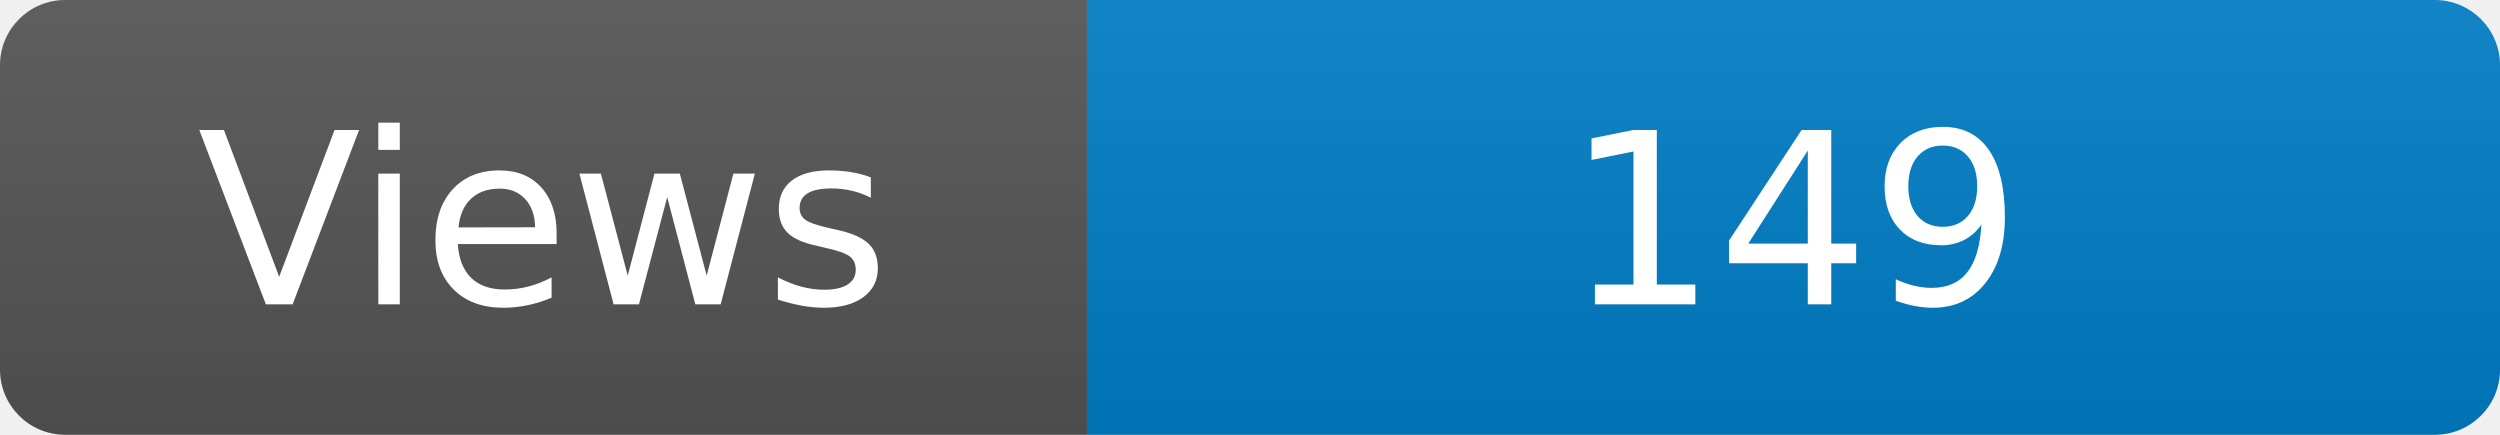
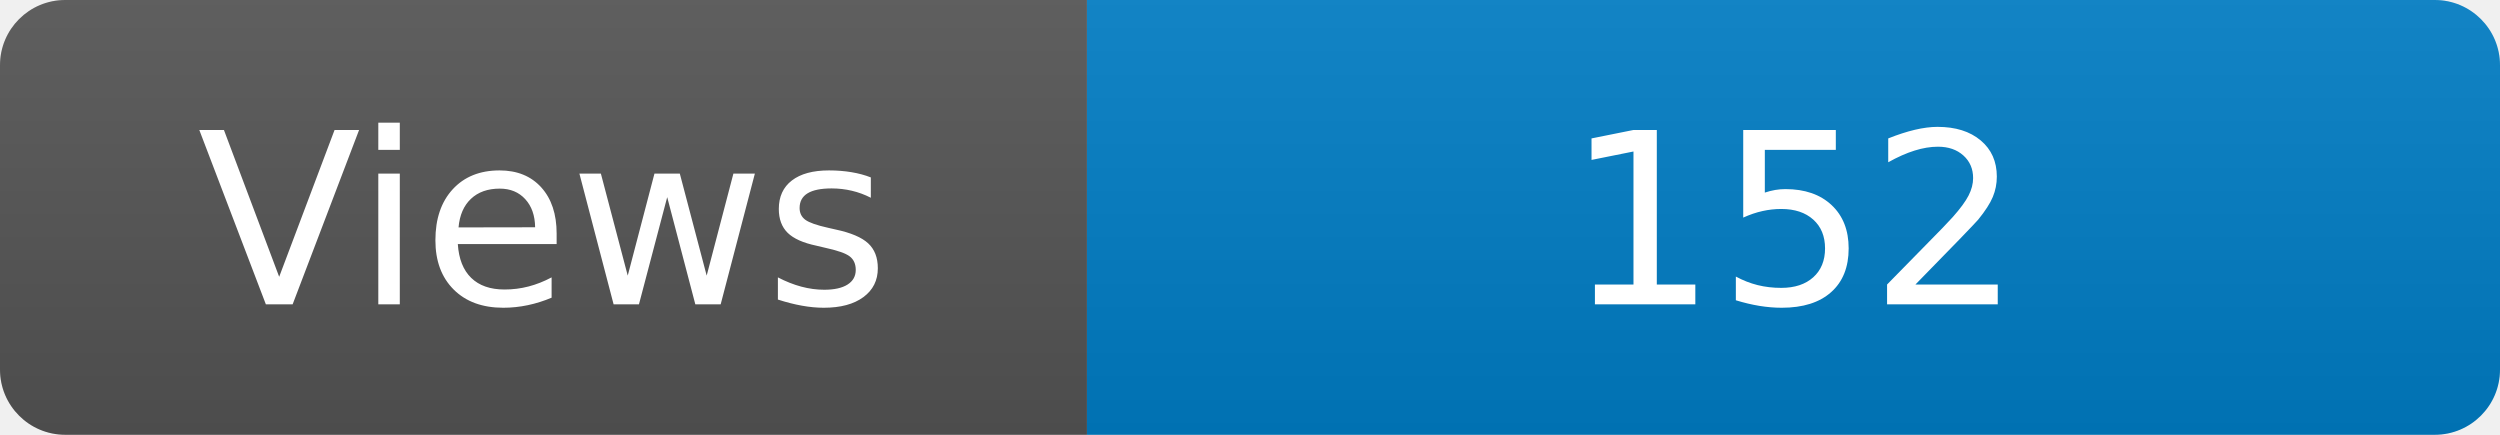
<svg xmlns="http://www.w3.org/2000/svg" width="115" height="20" role="img" aria-label="Maintained?: yes">
  <linearGradient id="s" x2="0" y2="100%">
    <stop offset="0" stop-color="#bbb" stop-opacity=".1" />
    <stop offset="1" stop-opacity=".1" />
  </linearGradient>
  <clipPath id="r">
    <rect width="115" height="20" rx="3" fill="#fff" />
  </clipPath>
  <g clip-path="url(#r)">
    <rect width="50" height="20" fill="#555" />
    <rect x="50" width="160" height="20" fill="#007ec6" />
    <rect width="115" height="20" fill="url(#s)" />
  </g>
  <g fill="#fff" text-anchor="middle" font-family="Verdana,Geneva,DejaVu Sans,sans-serif" font-size="110">
    <text x="250" y="140" transform="scale(.1)" fill="#fff">Views</text>
-     <text x="825" y="140" transform="scale(.1)" fill="#fff">149</text>
+     <text x="825" y="140" transform="scale(.1)" fill="#fff">152</text>
  </g>
</svg>
